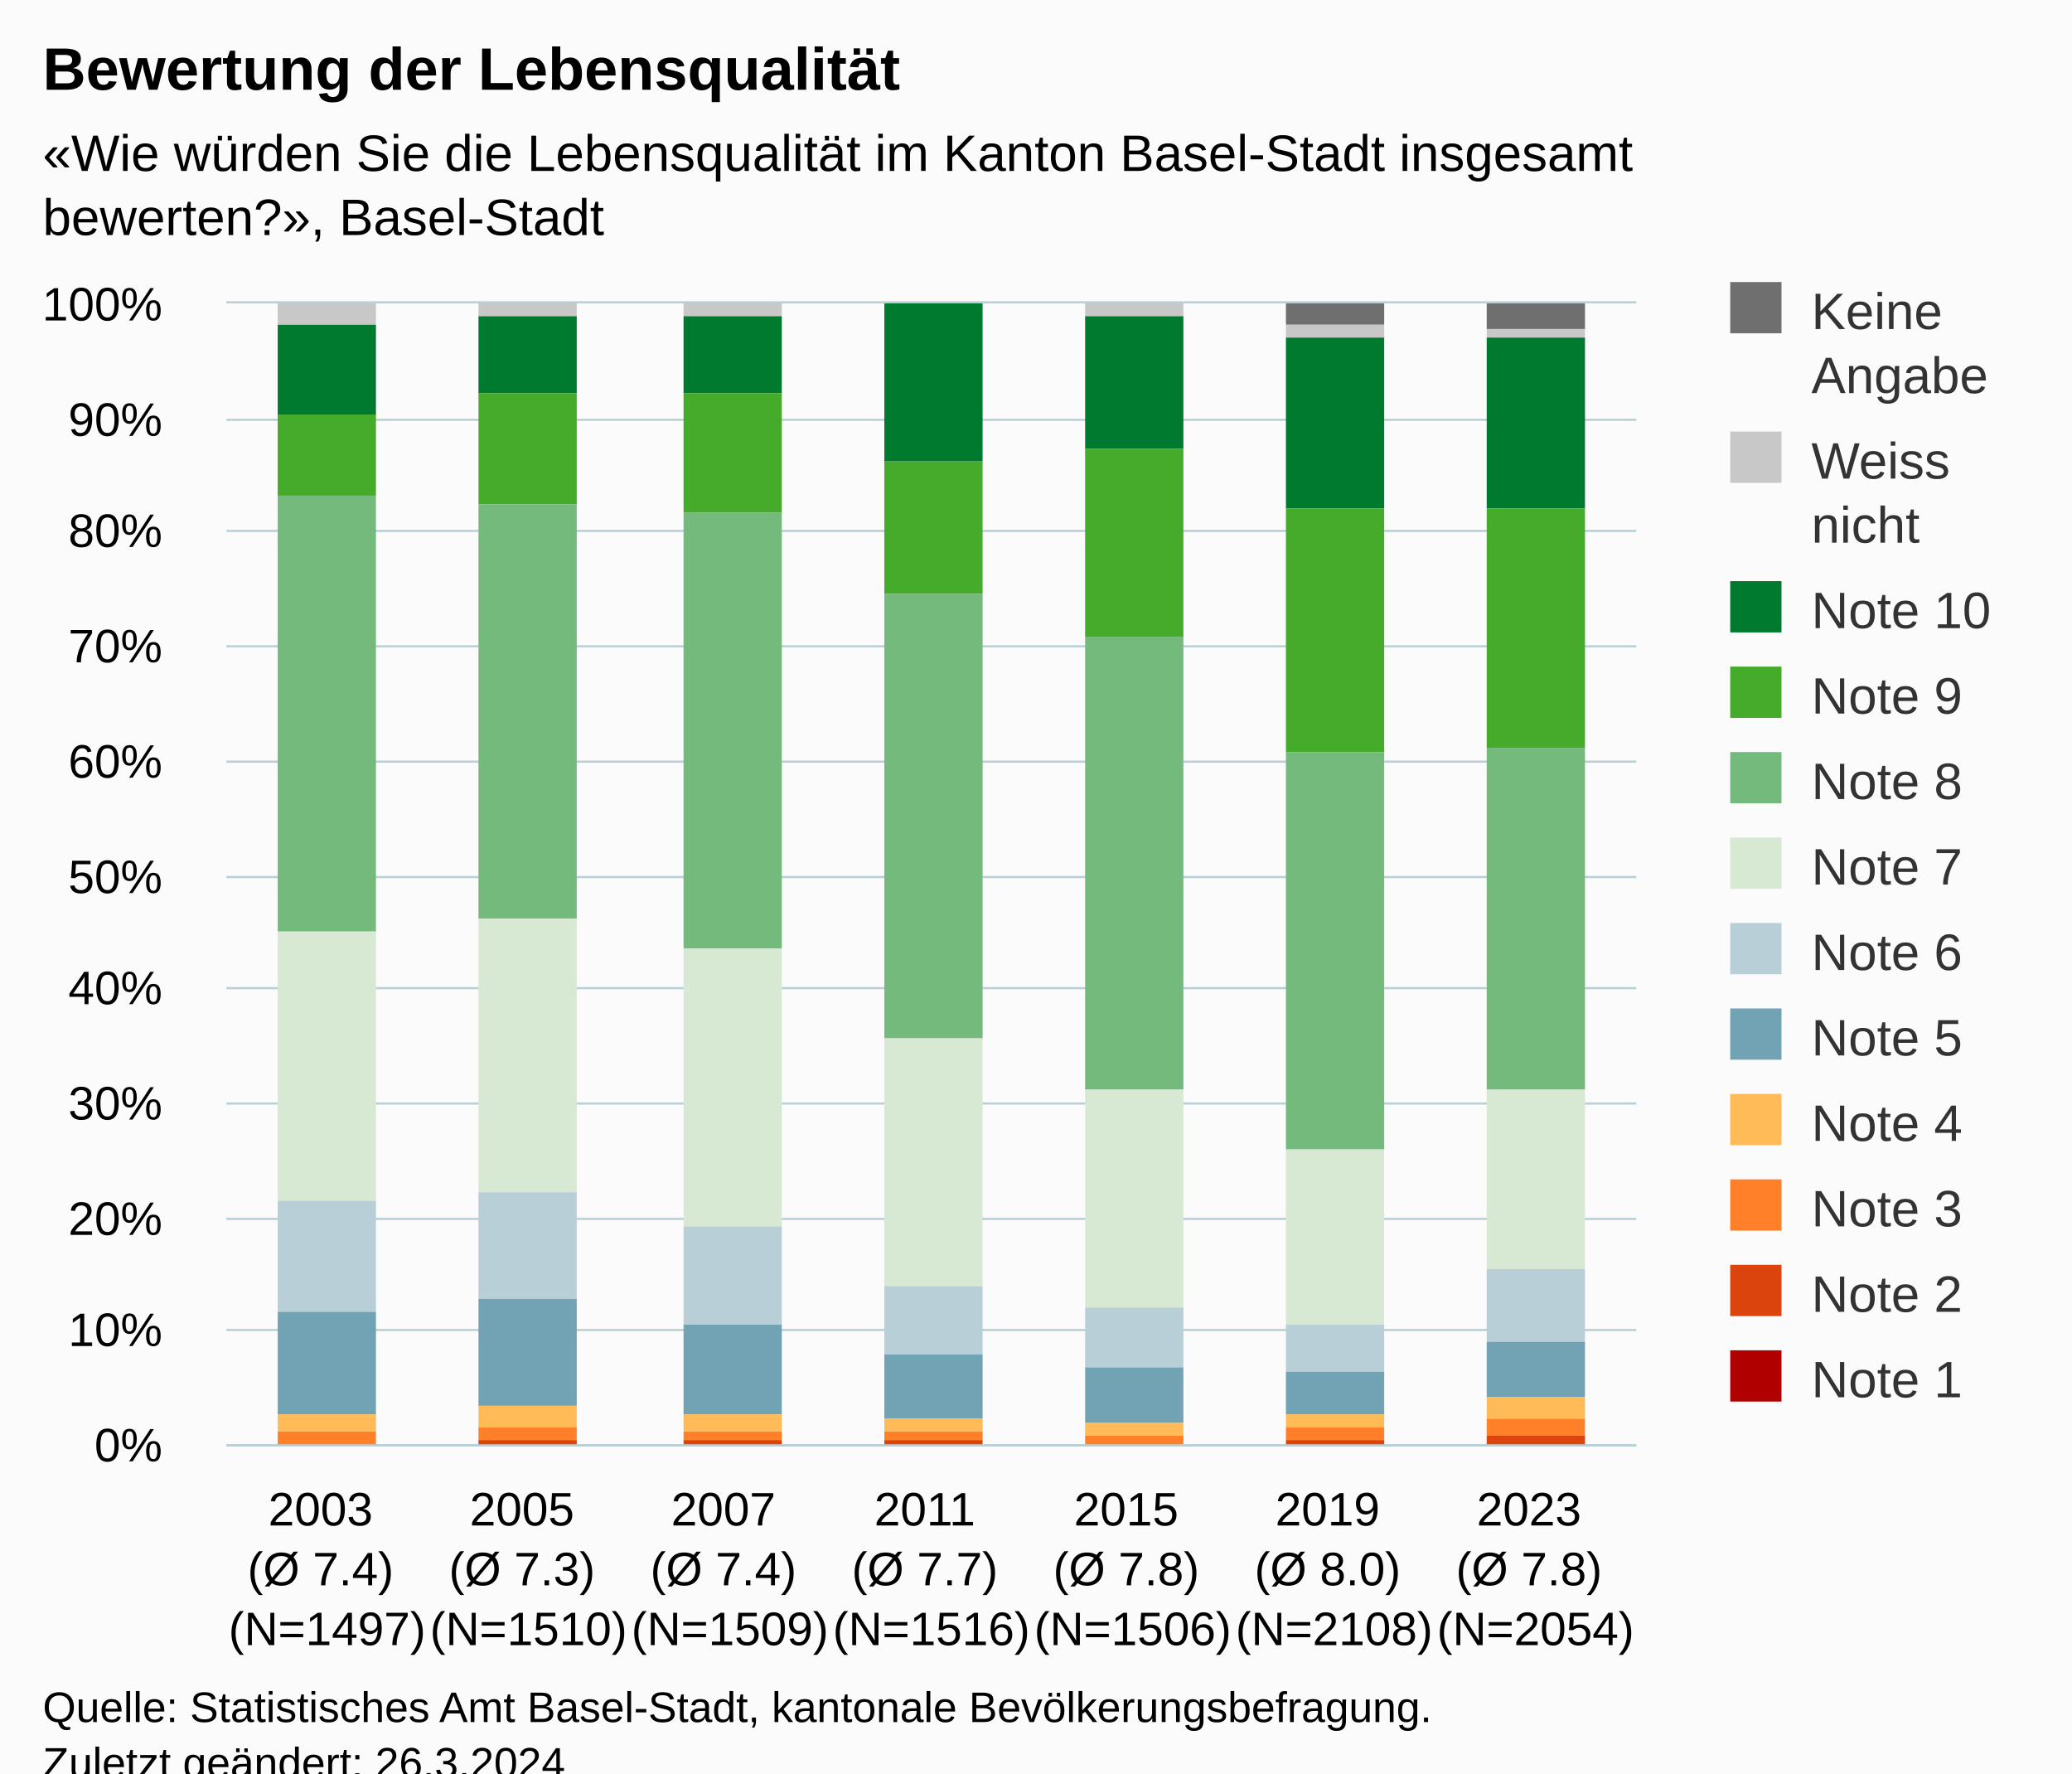
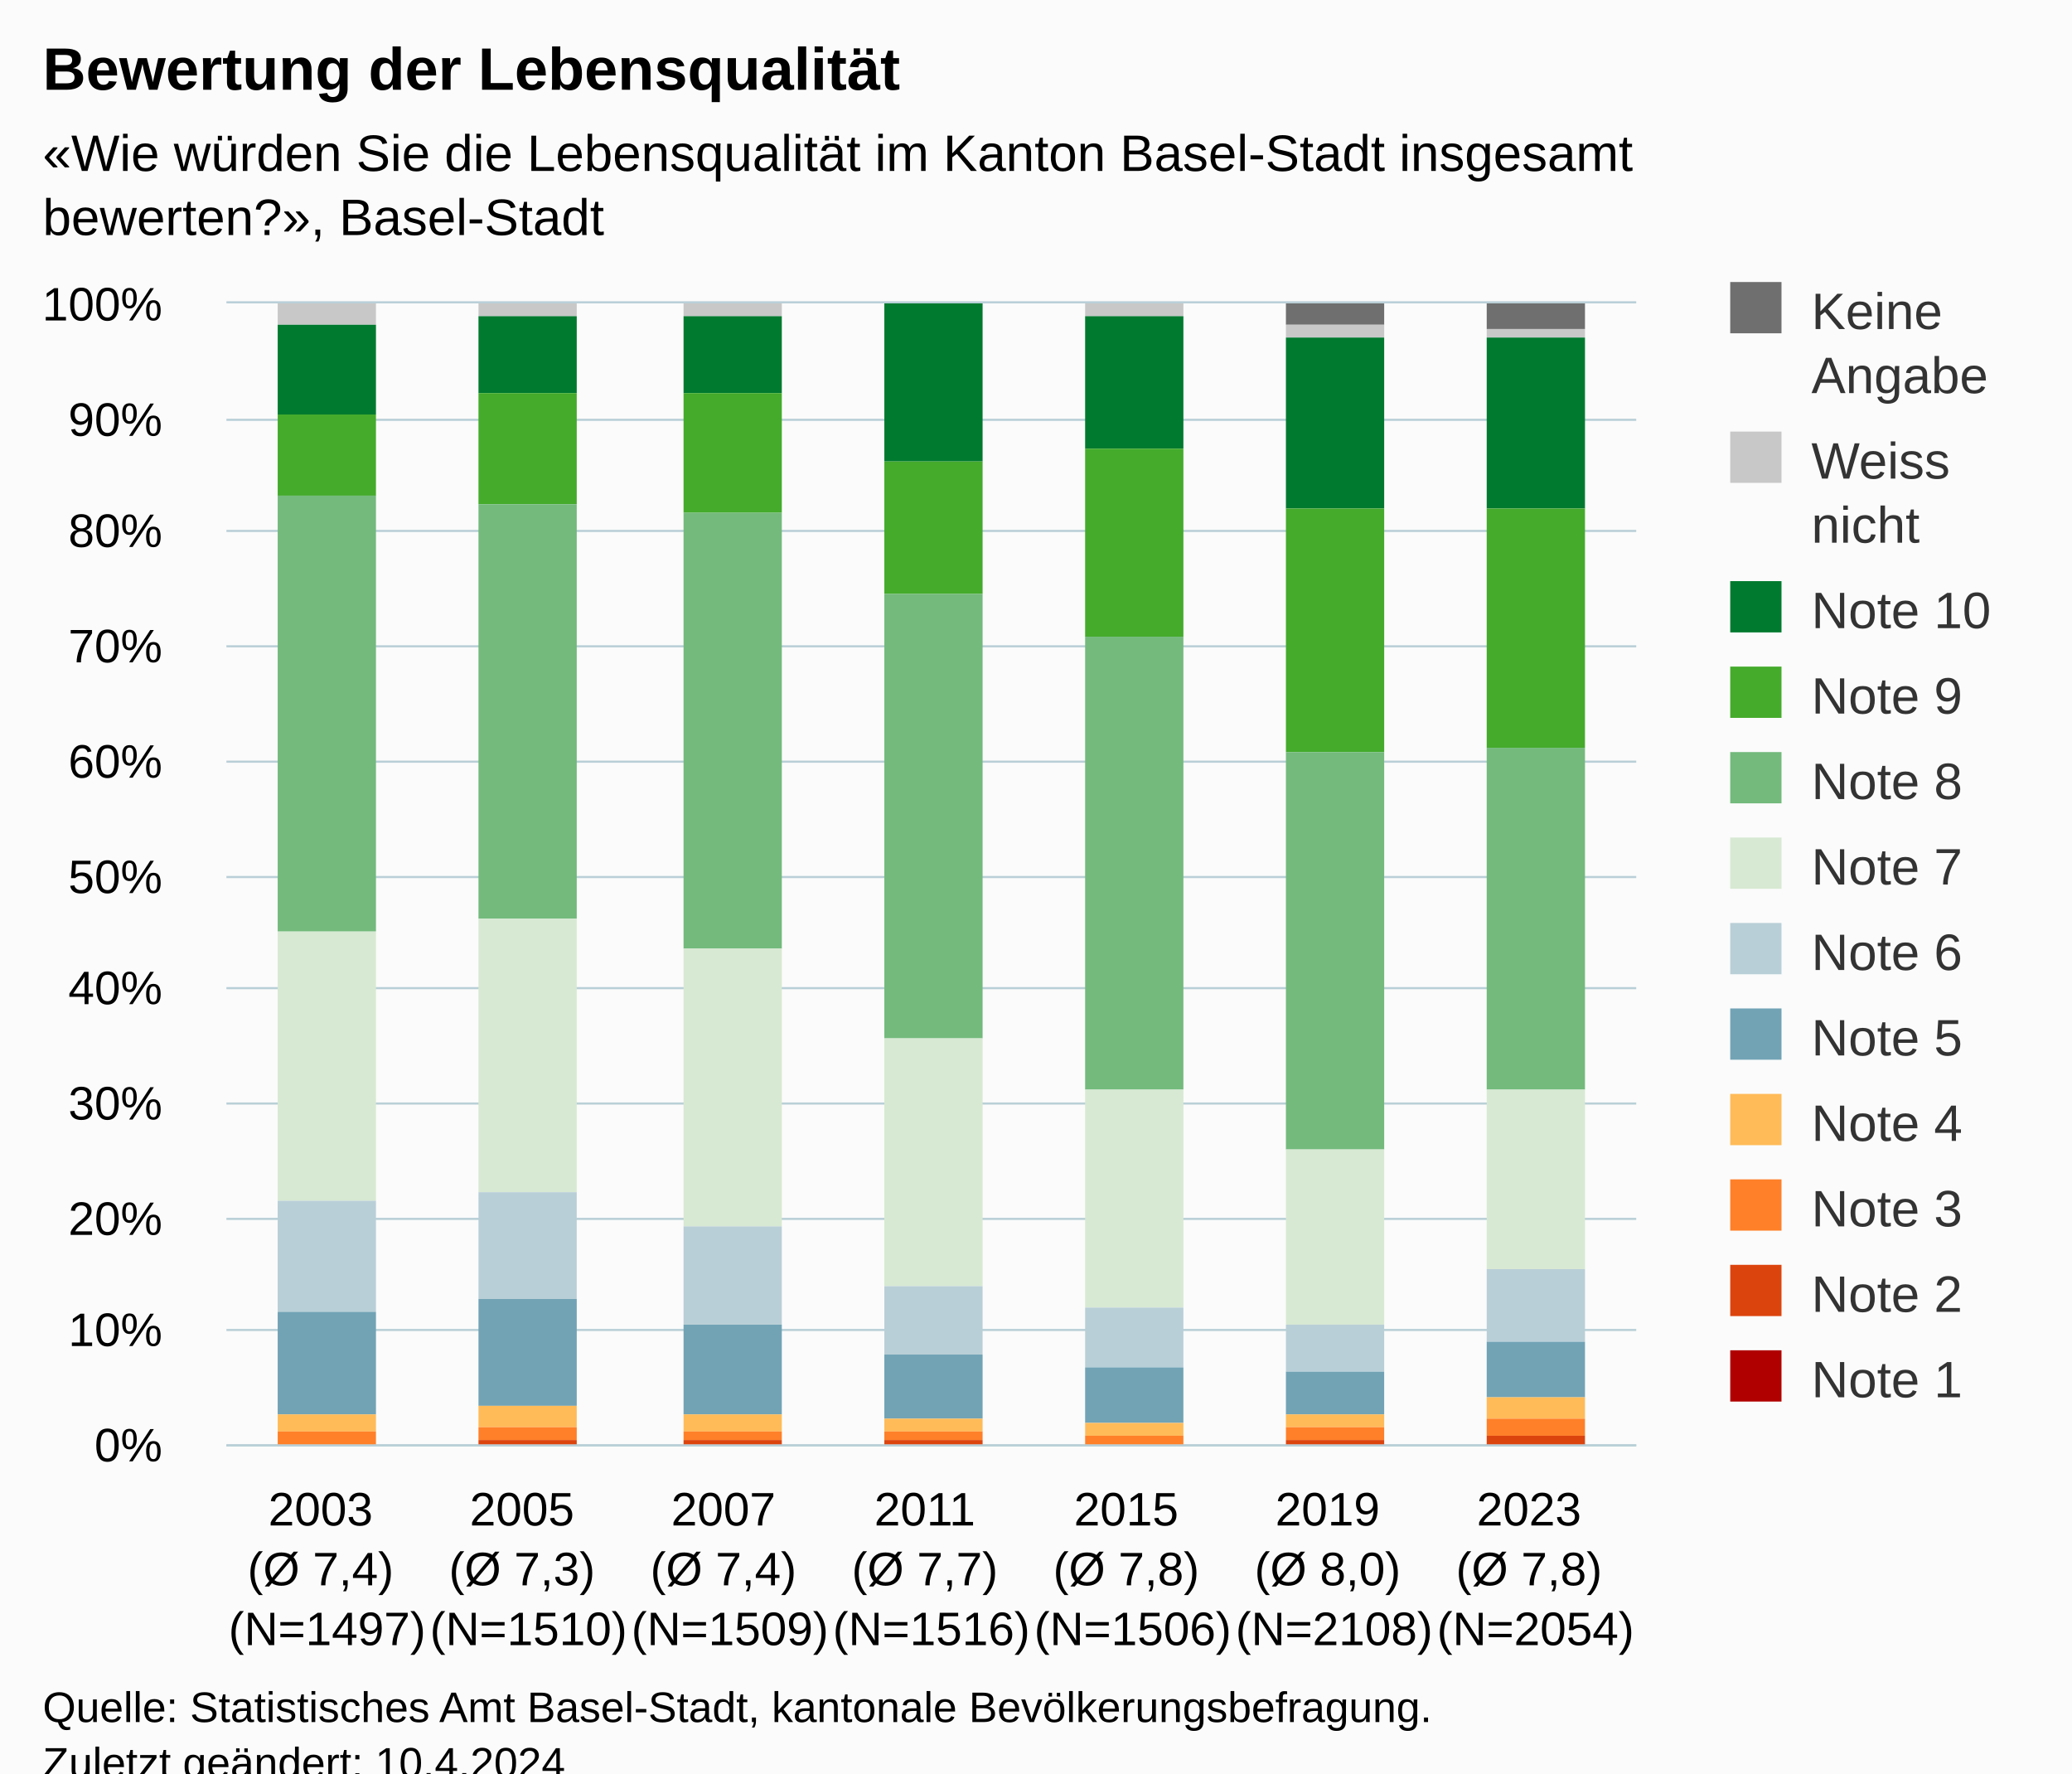
<svg xmlns="http://www.w3.org/2000/svg" version="1.1" class="highcharts-root" style="font-family:Arial;font-size:12px;" viewBox="0 0 485 415">
  <defs>
-     <clipPath id="highcharts-x97cchy-91-">
+     <clipPath id="highcharts-15zamqh-91-">
      <rect x="0" y="0" width="330" height="267" fill="none" />
    </clipPath>
-     <clipPath id="highcharts-x97cchy-99-">
+     <clipPath id="highcharts-15zamqh-99-">
      <rect x="0" y="0" width="330" height="267" fill="none" />
    </clipPath>
-     <clipPath id="highcharts-x97cchy-177-">
+     <clipPath id="highcharts-15zamqh-177-">
      <rect x="53" y="71" width="330" height="267" fill="none" />
    </clipPath>
  </defs>
  <rect fill="#fbfbfb" class="highcharts-background" x="0" y="0" width="485" height="428" rx="0" ry="0" />
  <rect fill="none" class="highcharts-plot-background" x="53" y="71" width="330" height="267" />
  <g class="highcharts-pane-group" data-z-index="0" />
  <g class="highcharts-grid highcharts-xaxis-grid" data-z-index="1">
    <path fill="none" data-z-index="1" class="highcharts-grid-line" d="M 99.5 71 L 99.5 338" opacity="1" />
    <path fill="none" data-z-index="1" class="highcharts-grid-line" d="M 146.5 71 L 146.5 338" opacity="1" />
    <path fill="none" data-z-index="1" class="highcharts-grid-line" d="M 193.5 71 L 193.5 338" opacity="1" />
    <path fill="none" data-z-index="1" class="highcharts-grid-line" d="M 241.5 71 L 241.5 338" opacity="1" />
    <path fill="none" data-z-index="1" class="highcharts-grid-line" d="M 288.5 71 L 288.5 338" opacity="1" />
    <path fill="none" data-z-index="1" class="highcharts-grid-line" d="M 335.5 71 L 335.5 338" opacity="1" />
    <path fill="none" data-z-index="1" class="highcharts-grid-line" d="M 382.5 71 L 382.5 338" opacity="1" />
    <path fill="none" data-z-index="1" class="highcharts-grid-line" d="M 52.5 71 L 52.5 338" opacity="1" />
  </g>
  <g class="highcharts-grid highcharts-yaxis-grid" data-z-index="1">
    <path fill="none" stroke="#B9CFD7" stroke-width="0.5" data-z-index="1" class="highcharts-grid-line" d="M 53 338.25 L 383 338.25" opacity="1" />
    <path fill="none" stroke="#B9CFD7" stroke-width="0.5" data-z-index="1" class="highcharts-grid-line" d="M 53 311.25 L 383 311.25" opacity="1" />
    <path fill="none" stroke="#B9CFD7" stroke-width="0.5" data-z-index="1" class="highcharts-grid-line" d="M 53 285.25 L 383 285.25" opacity="1" />
    <path fill="none" stroke="#B9CFD7" stroke-width="0.5" data-z-index="1" class="highcharts-grid-line" d="M 53 258.25 L 383 258.25" opacity="1" />
    <path fill="none" stroke="#B9CFD7" stroke-width="0.5" data-z-index="1" class="highcharts-grid-line" d="M 53 231.25 L 383 231.25" opacity="1" />
    <path fill="none" stroke="#B9CFD7" stroke-width="0.5" data-z-index="1" class="highcharts-grid-line" d="M 53 205.25 L 383 205.25" opacity="1" />
    <path fill="none" stroke="#B9CFD7" stroke-width="0.5" data-z-index="1" class="highcharts-grid-line" d="M 53 178.25 L 383 178.25" opacity="1" />
    <path fill="none" stroke="#B9CFD7" stroke-width="0.5" data-z-index="1" class="highcharts-grid-line" d="M 53 151.25 L 383 151.25" opacity="1" />
    <path fill="none" stroke="#B9CFD7" stroke-width="0.5" data-z-index="1" class="highcharts-grid-line" d="M 53 124.25 L 383 124.25" opacity="1" />
    <path fill="none" stroke="#B9CFD7" stroke-width="0.5" data-z-index="1" class="highcharts-grid-line" d="M 53 98.25 L 383 98.25" opacity="1" />
    <path fill="none" stroke="#B9CFD7" stroke-width="0.5" data-z-index="1" class="highcharts-grid-line" d="M 53 70.75 L 383 70.75" opacity="1" />
  </g>
  <rect fill="none" class="highcharts-plot-border" data-z-index="1" x="53" y="71" width="330" height="267" />
  <g class="highcharts-axis highcharts-xaxis" data-z-index="2">
    <path fill="none" class="highcharts-axis-line" stroke="#B9CFD7" stroke-width="0.5" data-z-index="7" d="M 53 338.25 L 383 338.25" />
  </g>
  <g class="highcharts-axis highcharts-yaxis" data-z-index="2">
    <path fill="none" class="highcharts-axis-line" data-z-index="7" d="M 53 71 L 53 338" />
  </g>
  <g class="highcharts-series-group" data-z-index="3">
-     <g class="highcharts-series highcharts-series-0 highcharts-column-series" data-z-index="0.1" opacity="1" transform="translate(53,71) scale(1 1)" clip-path="url(#highcharts-x97cchy-99-)">
+     <g class="highcharts-series highcharts-series-0 highcharts-column-series" data-z-index="0.1" opacity="1" transform="translate(53,71) scale(1 1)" clip-path="url(#highcharts-15zamqh-99-)">
      <rect x="12" y="1" width="23" height="0" fill="#6F6F6F" opacity="1" class="highcharts-point" />
      <rect x="59" y="1" width="23" height="0" fill="#6F6F6F" opacity="1" class="highcharts-point" />
      <rect x="107" y="1" width="23" height="0" fill="#6F6F6F" opacity="1" class="highcharts-point" />
      <rect x="154" y="1" width="23" height="0" fill="#6F6F6F" opacity="1" class="highcharts-point" />
      <rect x="201" y="1" width="23" height="0" fill="#6F6F6F" opacity="1" class="highcharts-point" />
      <rect x="248" y="0" width="23" height="5" fill="#6F6F6F" opacity="1" class="highcharts-point" />
      <rect x="295" y="0" width="23" height="6" fill="#6F6F6F" opacity="1" class="highcharts-point" />
    </g>
    <g class="highcharts-markers highcharts-series-0 highcharts-column-series" data-z-index="0.1" opacity="1" transform="translate(53,71) scale(1 1)" clip-path="none" />
-     <g class="highcharts-series highcharts-series-1 highcharts-column-series" data-z-index="0.1" opacity="1" transform="translate(53,71) scale(1 1)" clip-path="url(#highcharts-x97cchy-99-)">
+     <g class="highcharts-series highcharts-series-1 highcharts-column-series" data-z-index="0.1" opacity="1" transform="translate(53,71) scale(1 1)" clip-path="url(#highcharts-15zamqh-99-)">
      <rect x="12" y="0" width="23" height="5" fill="#C8C8C8" opacity="1" class="highcharts-point" />
      <rect x="59" y="0" width="23" height="3" fill="#C8C8C8" opacity="1" class="highcharts-point" />
      <rect x="107" y="0" width="23" height="3" fill="#C8C8C8" opacity="1" class="highcharts-point" />
      <rect x="154" y="1" width="23" height="0" fill="#C8C8C8" opacity="1" class="highcharts-point" />
      <rect x="201" y="0" width="23" height="3" fill="#C8C8C8" opacity="1" class="highcharts-point" />
      <rect x="248" y="5" width="23" height="3" fill="#C8C8C8" opacity="1" class="highcharts-point" />
      <rect x="295" y="6" width="23" height="2" fill="#C8C8C8" opacity="1" class="highcharts-point" />
    </g>
    <g class="highcharts-markers highcharts-series-1 highcharts-column-series" data-z-index="0.1" opacity="1" transform="translate(53,71) scale(1 1)" clip-path="none" />
-     <g class="highcharts-series highcharts-series-2 highcharts-column-series" data-z-index="0.1" opacity="1" transform="translate(53,71) scale(1 1)" clip-path="url(#highcharts-x97cchy-99-)">
+     <g class="highcharts-series highcharts-series-2 highcharts-column-series" data-z-index="0.1" opacity="1" transform="translate(53,71) scale(1 1)" clip-path="url(#highcharts-15zamqh-99-)">
      <rect x="12" y="5" width="23" height="21" fill="#007a2f" opacity="1" class="highcharts-point" />
      <rect x="59" y="3" width="23" height="18" fill="#007a2f" opacity="1" class="highcharts-point" />
      <rect x="107" y="3" width="23" height="18" fill="#007a2f" opacity="1" class="highcharts-point" />
      <rect x="154" y="0" width="23" height="37" fill="#007a2f" opacity="1" class="highcharts-point" />
      <rect x="201" y="3" width="23" height="31" fill="#007a2f" opacity="1" class="highcharts-point" />
      <rect x="248" y="8" width="23" height="40" fill="#007a2f" opacity="1" class="highcharts-point" />
      <rect x="295" y="8" width="23" height="40" fill="#007a2f" opacity="1" class="highcharts-point" />
    </g>
    <g class="highcharts-markers highcharts-series-2 highcharts-column-series" data-z-index="0.1" opacity="1" transform="translate(53,71) scale(1 1)" clip-path="none" />
-     <g class="highcharts-series highcharts-series-3 highcharts-column-series" data-z-index="0.1" opacity="1" transform="translate(53,71) scale(1 1)" clip-path="url(#highcharts-x97cchy-99-)">
+     <g class="highcharts-series highcharts-series-3 highcharts-column-series" data-z-index="0.1" opacity="1" transform="translate(53,71) scale(1 1)" clip-path="url(#highcharts-15zamqh-99-)">
      <rect x="12" y="26" width="23" height="19" fill="#44ab2b" opacity="1" class="highcharts-point" />
      <rect x="59" y="21" width="23" height="26" fill="#44ab2b" opacity="1" class="highcharts-point" />
      <rect x="107" y="21" width="23" height="28" fill="#44ab2b" opacity="1" class="highcharts-point" />
      <rect x="154" y="37" width="23" height="31" fill="#44ab2b" opacity="1" class="highcharts-point" />
      <rect x="201" y="34" width="23" height="44" fill="#44ab2b" opacity="1" class="highcharts-point" />
      <rect x="248" y="48" width="23" height="57" fill="#44ab2b" opacity="1" class="highcharts-point" />
      <rect x="295" y="48" width="23" height="56" fill="#44ab2b" opacity="1" class="highcharts-point" />
    </g>
    <g class="highcharts-markers highcharts-series-3 highcharts-column-series" data-z-index="0.1" opacity="1" transform="translate(53,71) scale(1 1)" clip-path="none" />
-     <g class="highcharts-series highcharts-series-4 highcharts-column-series" data-z-index="0.1" opacity="1" transform="translate(53,71) scale(1 1)" clip-path="url(#highcharts-x97cchy-99-)">
+     <g class="highcharts-series highcharts-series-4 highcharts-column-series" data-z-index="0.1" opacity="1" transform="translate(53,71) scale(1 1)" clip-path="url(#highcharts-15zamqh-99-)">
      <rect x="12" y="45" width="23" height="102" fill="#73ba7c" opacity="1" class="highcharts-point" />
      <rect x="59" y="47" width="23" height="97" fill="#73ba7c" opacity="1" class="highcharts-point" />
      <rect x="107" y="49" width="23" height="102" fill="#73ba7c" opacity="1" class="highcharts-point" />
      <rect x="154" y="68" width="23" height="104" fill="#73ba7c" opacity="1" class="highcharts-point" />
      <rect x="201" y="78" width="23" height="106" fill="#73ba7c" opacity="1" class="highcharts-point" />
      <rect x="248" y="105" width="23" height="93" fill="#73ba7c" opacity="1" class="highcharts-point" />
      <rect x="295" y="104" width="23" height="80" fill="#73ba7c" opacity="1" class="highcharts-point" />
    </g>
    <g class="highcharts-markers highcharts-series-4 highcharts-column-series" data-z-index="0.1" opacity="1" transform="translate(53,71) scale(1 1)" clip-path="none" />
-     <g class="highcharts-series highcharts-series-5 highcharts-column-series" data-z-index="0.1" opacity="1" transform="translate(53,71) scale(1 1)" clip-path="url(#highcharts-x97cchy-99-)">
+     <g class="highcharts-series highcharts-series-5 highcharts-column-series" data-z-index="0.1" opacity="1" transform="translate(53,71) scale(1 1)" clip-path="url(#highcharts-15zamqh-99-)">
      <rect x="12" y="147" width="23" height="63" fill="#d7e9d2" opacity="1" class="highcharts-point" />
      <rect x="59" y="144" width="23" height="64" fill="#d7e9d2" opacity="1" class="highcharts-point" />
      <rect x="107" y="151" width="23" height="65" fill="#d7e9d2" opacity="1" class="highcharts-point" />
      <rect x="154" y="172" width="23" height="58" fill="#d7e9d2" opacity="1" class="highcharts-point" />
      <rect x="201" y="184" width="23" height="51" fill="#d7e9d2" opacity="1" class="highcharts-point" />
      <rect x="248" y="198" width="23" height="41" fill="#d7e9d2" opacity="1" class="highcharts-point" />
      <rect x="295" y="184" width="23" height="42" fill="#d7e9d2" opacity="1" class="highcharts-point" />
    </g>
    <g class="highcharts-markers highcharts-series-5 highcharts-column-series" data-z-index="0.1" opacity="1" transform="translate(53,71) scale(1 1)" clip-path="none" />
-     <g class="highcharts-series highcharts-series-6 highcharts-column-series" data-z-index="0.1" opacity="1" transform="translate(53,71) scale(1 1)" clip-path="url(#highcharts-x97cchy-99-)">
+     <g class="highcharts-series highcharts-series-6 highcharts-column-series" data-z-index="0.1" opacity="1" transform="translate(53,71) scale(1 1)" clip-path="url(#highcharts-15zamqh-99-)">
      <rect x="12" y="210" width="23" height="26" fill="#b9cfd7" opacity="1" class="highcharts-point" />
      <rect x="59" y="208" width="23" height="25" fill="#b9cfd7" opacity="1" class="highcharts-point" />
      <rect x="107" y="216" width="23" height="23" fill="#b9cfd7" opacity="1" class="highcharts-point" />
      <rect x="154" y="230" width="23" height="16" fill="#b9cfd7" opacity="1" class="highcharts-point" />
      <rect x="201" y="235" width="23" height="14" fill="#b9cfd7" opacity="1" class="highcharts-point" />
      <rect x="248" y="239" width="23" height="11" fill="#b9cfd7" opacity="1" class="highcharts-point" />
      <rect x="295" y="226" width="23" height="17" fill="#b9cfd7" opacity="1" class="highcharts-point" />
    </g>
    <g class="highcharts-markers highcharts-series-6 highcharts-column-series" data-z-index="0.1" opacity="1" transform="translate(53,71) scale(1 1)" clip-path="none" />
-     <g class="highcharts-series highcharts-series-7 highcharts-column-series" data-z-index="0.1" opacity="1" transform="translate(53,71) scale(1 1)" clip-path="url(#highcharts-x97cchy-99-)">
+     <g class="highcharts-series highcharts-series-7 highcharts-column-series" data-z-index="0.1" opacity="1" transform="translate(53,71) scale(1 1)" clip-path="url(#highcharts-15zamqh-99-)">
      <rect x="12" y="236" width="23" height="24" fill="#71a3b5" opacity="1" class="highcharts-point" />
      <rect x="59" y="233" width="23" height="25" fill="#71a3b5" opacity="1" class="highcharts-point" />
      <rect x="107" y="239" width="23" height="21" fill="#71a3b5" opacity="1" class="highcharts-point" />
      <rect x="154" y="246" width="23" height="15" fill="#71a3b5" opacity="1" class="highcharts-point" />
      <rect x="201" y="249" width="23" height="13" fill="#71a3b5" opacity="1" class="highcharts-point" />
      <rect x="248" y="250" width="23" height="10" fill="#71a3b5" opacity="1" class="highcharts-point" />
      <rect x="295" y="243" width="23" height="13" fill="#71a3b5" opacity="1" class="highcharts-point" />
    </g>
    <g class="highcharts-markers highcharts-series-7 highcharts-column-series" data-z-index="0.1" opacity="1" transform="translate(53,71) scale(1 1)" clip-path="none" />
-     <g class="highcharts-series highcharts-series-8 highcharts-column-series" data-z-index="0.1" opacity="1" transform="translate(53,71) scale(1 1)" clip-path="url(#highcharts-x97cchy-99-)">
+     <g class="highcharts-series highcharts-series-8 highcharts-column-series" data-z-index="0.1" opacity="1" transform="translate(53,71) scale(1 1)" clip-path="url(#highcharts-15zamqh-99-)">
      <rect x="12" y="260" width="23" height="4" fill="#ffbb58" opacity="1" class="highcharts-point" />
      <rect x="59" y="258" width="23" height="5" fill="#ffbb58" opacity="1" class="highcharts-point" />
      <rect x="107" y="260" width="23" height="4" fill="#ffbb58" opacity="1" class="highcharts-point" />
      <rect x="154" y="261" width="23" height="3" fill="#ffbb58" opacity="1" class="highcharts-point" />
      <rect x="201" y="262" width="23" height="3" fill="#ffbb58" opacity="1" class="highcharts-point" />
      <rect x="248" y="260" width="23" height="3" fill="#ffbb58" opacity="1" class="highcharts-point" />
      <rect x="295" y="256" width="23" height="5" fill="#ffbb58" opacity="1" class="highcharts-point" />
    </g>
    <g class="highcharts-markers highcharts-series-8 highcharts-column-series" data-z-index="0.1" opacity="1" transform="translate(53,71) scale(1 1)" clip-path="none" />
-     <g class="highcharts-series highcharts-series-9 highcharts-column-series" data-z-index="0.1" opacity="1" transform="translate(53,71) scale(1 1)" clip-path="url(#highcharts-x97cchy-99-)">
+     <g class="highcharts-series highcharts-series-9 highcharts-column-series" data-z-index="0.1" opacity="1" transform="translate(53,71) scale(1 1)" clip-path="url(#highcharts-15zamqh-99-)">
      <rect x="12" y="264" width="23" height="3" fill="#ff8028" opacity="1" class="highcharts-point" />
      <rect x="59" y="263" width="23" height="3" fill="#ff8028" opacity="1" class="highcharts-point" />
      <rect x="107" y="264" width="23" height="2" fill="#ff8028" opacity="1" class="highcharts-point" />
      <rect x="154" y="264" width="23" height="2" fill="#ff8028" opacity="1" class="highcharts-point" />
      <rect x="201" y="265" width="23" height="2" fill="#ff8028" opacity="1" class="highcharts-point" />
      <rect x="248" y="263" width="23" height="3" fill="#ff8028" opacity="1" class="highcharts-point" />
      <rect x="295" y="261" width="23" height="4" fill="#ff8028" opacity="1" class="highcharts-point" />
    </g>
    <g class="highcharts-markers highcharts-series-9 highcharts-column-series" data-z-index="0.1" opacity="1" transform="translate(53,71) scale(1 1)" clip-path="none" />
-     <g class="highcharts-series highcharts-series-10 highcharts-column-series" data-z-index="0.1" opacity="1" transform="translate(53,71) scale(1 1)" clip-path="url(#highcharts-x97cchy-99-)">
+     <g class="highcharts-series highcharts-series-10 highcharts-column-series" data-z-index="0.1" opacity="1" transform="translate(53,71) scale(1 1)" clip-path="url(#highcharts-15zamqh-99-)">
      <rect x="12" y="267" width="23" height="0" fill="#dc440e" opacity="1" class="highcharts-point" />
      <rect x="59" y="266" width="23" height="1" fill="#dc440e" opacity="1" class="highcharts-point" />
      <rect x="107" y="266" width="23" height="1" fill="#dc440e" opacity="1" class="highcharts-point" />
      <rect x="154" y="266" width="23" height="1" fill="#dc440e" opacity="1" class="highcharts-point" />
      <rect x="201" y="267" width="23" height="0" fill="#dc440e" opacity="1" class="highcharts-point" />
      <rect x="248" y="266" width="23" height="1" fill="#dc440e" opacity="1" class="highcharts-point" />
      <rect x="295" y="265" width="23" height="2" fill="#dc440e" opacity="1" class="highcharts-point" />
    </g>
    <g class="highcharts-markers highcharts-series-10 highcharts-column-series" data-z-index="0.1" opacity="1" transform="translate(53,71) scale(1 1)" clip-path="none" />
-     <g class="highcharts-series highcharts-series-11 highcharts-column-series" data-z-index="0.1" opacity="1" transform="translate(53,71) scale(1 1)" clip-path="url(#highcharts-x97cchy-99-)">
+     <g class="highcharts-series highcharts-series-11 highcharts-column-series" data-z-index="0.1" opacity="1" transform="translate(53,71) scale(1 1)" clip-path="url(#highcharts-15zamqh-99-)">
      <rect x="12" y="267" width="23" height="1" fill="#b00000" opacity="1" class="highcharts-point" />
      <rect x="59" y="267" width="23" height="1" fill="#b00000" opacity="1" class="highcharts-point" />
      <rect x="107" y="267" width="23" height="1" fill="#b00000" opacity="1" class="highcharts-point" />
      <rect x="154" y="267" width="23" height="1" fill="#b00000" opacity="1" class="highcharts-point" />
      <rect x="201" y="267" width="23" height="1" fill="#b00000" opacity="1" class="highcharts-point" />
      <rect x="248" y="267" width="23" height="1" fill="#b00000" opacity="1" class="highcharts-point" />
      <rect x="295" y="267" width="23" height="1" fill="#b00000" opacity="1" class="highcharts-point" />
    </g>
    <g class="highcharts-markers highcharts-series-11 highcharts-column-series" data-z-index="0.1" opacity="1" transform="translate(53,71) scale(1 1)" clip-path="none" />
  </g>
  <text x="10" text-anchor="start" class="highcharts-title" data-z-index="4" style="color:#000000;font-size:14px;font-weight:bold;fill:#000000;" y="21">
    <tspan>Bewertung der Lebensqualität</tspan>
  </text>
  <text x="10" text-anchor="start" class="highcharts-subtitle" data-z-index="4" style="color:#000000;font-size:12px;fill:#000000;" y="40">
    <tspan>«Wie würden Sie die Lebensqualität im Kanton Basel-Stadt insgesamt</tspan>
    <tspan dy="15" x="10">bewerten?», Basel-Stadt</tspan>
  </text>
  <text x="10" text-anchor="start" class="highcharts-caption" data-z-index="4" style="color:#666666;fill:#666666;" y="400" />
  <g class="highcharts-legend" data-z-index="7" transform="translate(395,59)">
    <rect fill="none" class="highcharts-legend-box" rx="0" ry="0" x="0" y="0" width="80" height="281" visibility="visible" />
    <g data-z-index="1">
      <g>
        <g class="highcharts-legend-item highcharts-column-series highcharts-color-undefined highcharts-series-0" data-z-index="1" transform="translate(8,3)">
          <text x="21" style="color:#333333;cursor:pointer;font-size:12px;font-weight:normal;fill:#333333;" text-anchor="start" data-z-index="2" y="15">
            <tspan>Keine</tspan>
            <tspan x="21" dy="15">Angabe</tspan>
          </text>
          <rect x="2" y="4" width="12" height="12" fill="#6F6F6F" class="highcharts-point" data-z-index="3" />
        </g>
        <g class="highcharts-legend-item highcharts-column-series highcharts-color-undefined highcharts-series-1" data-z-index="1" transform="translate(8,38)">
          <text x="21" y="15" style="color:#333333;cursor:pointer;font-size:12px;font-weight:normal;fill:#333333;" text-anchor="start" data-z-index="2">
            <tspan>Weiss</tspan>
            <tspan x="21" dy="15">nicht</tspan>
          </text>
          <rect x="2" y="4" width="12" height="12" fill="#C8C8C8" class="highcharts-point" data-z-index="3" />
        </g>
        <g class="highcharts-legend-item highcharts-column-series highcharts-color-undefined highcharts-series-2" data-z-index="1" transform="translate(8,73)">
          <text x="21" y="15" style="color:#333333;cursor:pointer;font-size:12px;font-weight:normal;fill:#333333;" text-anchor="start" data-z-index="2">
            <tspan>Note 10</tspan>
          </text>
          <rect x="2" y="4" width="12" height="12" fill="#007a2f" class="highcharts-point" data-z-index="3" />
        </g>
        <g class="highcharts-legend-item highcharts-column-series highcharts-color-undefined highcharts-series-3" data-z-index="1" transform="translate(8,93)">
          <text x="21" y="15" style="color:#333333;cursor:pointer;font-size:12px;font-weight:normal;fill:#333333;" text-anchor="start" data-z-index="2">
            <tspan>Note 9</tspan>
          </text>
          <rect x="2" y="4" width="12" height="12" fill="#44ab2b" class="highcharts-point" data-z-index="3" />
        </g>
        <g class="highcharts-legend-item highcharts-column-series highcharts-color-undefined highcharts-series-4" data-z-index="1" transform="translate(8,113)">
          <text x="21" y="15" style="color:#333333;cursor:pointer;font-size:12px;font-weight:normal;fill:#333333;" text-anchor="start" data-z-index="2">
            <tspan>Note 8</tspan>
          </text>
          <rect x="2" y="4" width="12" height="12" fill="#73ba7c" class="highcharts-point" data-z-index="3" />
        </g>
        <g class="highcharts-legend-item highcharts-column-series highcharts-color-undefined highcharts-series-5" data-z-index="1" transform="translate(8,133)">
          <text x="21" y="15" style="color:#333333;cursor:pointer;font-size:12px;font-weight:normal;fill:#333333;" text-anchor="start" data-z-index="2">
            <tspan>Note 7</tspan>
          </text>
          <rect x="2" y="4" width="12" height="12" fill="#d7e9d2" class="highcharts-point" data-z-index="3" />
        </g>
        <g class="highcharts-legend-item highcharts-column-series highcharts-color-undefined highcharts-series-6" data-z-index="1" transform="translate(8,153)">
          <text x="21" y="15" style="color:#333333;cursor:pointer;font-size:12px;font-weight:normal;fill:#333333;" text-anchor="start" data-z-index="2">
            <tspan>Note 6</tspan>
          </text>
          <rect x="2" y="4" width="12" height="12" fill="#b9cfd7" class="highcharts-point" data-z-index="3" />
        </g>
        <g class="highcharts-legend-item highcharts-column-series highcharts-color-undefined highcharts-series-7" data-z-index="1" transform="translate(8,173)">
          <text x="21" y="15" style="color:#333333;cursor:pointer;font-size:12px;font-weight:normal;fill:#333333;" text-anchor="start" data-z-index="2">
            <tspan>Note 5</tspan>
          </text>
          <rect x="2" y="4" width="12" height="12" fill="#71a3b5" class="highcharts-point" data-z-index="3" />
        </g>
        <g class="highcharts-legend-item highcharts-column-series highcharts-color-undefined highcharts-series-8" data-z-index="1" transform="translate(8,193)">
          <text x="21" y="15" style="color:#333333;cursor:pointer;font-size:12px;font-weight:normal;fill:#333333;" text-anchor="start" data-z-index="2">
            <tspan>Note 4</tspan>
          </text>
          <rect x="2" y="4" width="12" height="12" fill="#ffbb58" class="highcharts-point" data-z-index="3" />
        </g>
        <g class="highcharts-legend-item highcharts-column-series highcharts-color-undefined highcharts-series-9" data-z-index="1" transform="translate(8,213)">
          <text x="21" y="15" style="color:#333333;cursor:pointer;font-size:12px;font-weight:normal;fill:#333333;" text-anchor="start" data-z-index="2">
            <tspan>Note 3</tspan>
          </text>
          <rect x="2" y="4" width="12" height="12" fill="#ff8028" class="highcharts-point" data-z-index="3" />
        </g>
        <g class="highcharts-legend-item highcharts-column-series highcharts-color-undefined highcharts-series-10" data-z-index="1" transform="translate(8,233)">
          <text x="21" y="15" style="color:#333333;cursor:pointer;font-size:12px;font-weight:normal;fill:#333333;" text-anchor="start" data-z-index="2">
            <tspan>Note 2</tspan>
          </text>
          <rect x="2" y="4" width="12" height="12" fill="#dc440e" class="highcharts-point" data-z-index="3" />
        </g>
        <g class="highcharts-legend-item highcharts-column-series highcharts-color-undefined highcharts-series-11" data-z-index="1" transform="translate(8,253)">
          <text x="21" y="15" style="color:#333333;cursor:pointer;font-size:12px;font-weight:normal;fill:#333333;" text-anchor="start" data-z-index="2">
            <tspan>Note 1</tspan>
          </text>
          <rect x="2" y="4" width="12" height="12" fill="#b00000" class="highcharts-point" data-z-index="3" />
        </g>
      </g>
    </g>
  </g>
  <g class="highcharts-axis-labels highcharts-xaxis-labels" data-z-index="7">
    <text x="76.571" style="color:#000000;cursor:default;font-size:11px;white-space:nowrap;fill:#000000;" text-anchor="middle" transform="translate(0,0)" y="357" opacity="1">
      <tspan>2003</tspan>
-       <tspan x="76.571" dy="14">(Ø 7.4)</tspan>
+       <tspan x="76.571" dy="14">(Ø 7,4)</tspan>
      <tspan x="76.571" dy="14">(N=1497)</tspan>
    </text>
    <text x="123.714" style="color:#000000;cursor:default;font-size:11px;white-space:nowrap;fill:#000000;" text-anchor="middle" transform="translate(0,0)" y="357" opacity="1">
      <tspan>2005</tspan>
-       <tspan x="123.714" dy="14">(Ø 7.3)</tspan>
+       <tspan x="123.714" dy="14">(Ø 7,3)</tspan>
      <tspan x="123.714" dy="14">(N=1510)</tspan>
    </text>
    <text x="170.857" style="color:#000000;cursor:default;font-size:11px;white-space:nowrap;fill:#000000;" text-anchor="middle" transform="translate(0,0)" y="357" opacity="1">
      <tspan>2007</tspan>
-       <tspan x="170.857" dy="14">(Ø 7.4)</tspan>
+       <tspan x="170.857" dy="14">(Ø 7,4)</tspan>
      <tspan x="170.857" dy="14">(N=1509)</tspan>
    </text>
    <text x="218" style="color:#000000;cursor:default;font-size:11px;white-space:nowrap;fill:#000000;" text-anchor="middle" transform="translate(0,0)" y="357" opacity="1">
      <tspan>2011</tspan>
-       <tspan x="218" dy="14">(Ø 7.7)</tspan>
+       <tspan x="218" dy="14">(Ø 7,7)</tspan>
      <tspan x="218" dy="14">(N=1516)</tspan>
    </text>
    <text x="265.143" style="color:#000000;cursor:default;font-size:11px;white-space:nowrap;fill:#000000;" text-anchor="middle" transform="translate(0,0)" y="357" opacity="1">
      <tspan>2015</tspan>
-       <tspan x="265.143" dy="14">(Ø 7.8)</tspan>
+       <tspan x="265.143" dy="14">(Ø 7,8)</tspan>
      <tspan x="265.143" dy="14">(N=1506)</tspan>
    </text>
    <text x="312.286" style="color:#000000;cursor:default;font-size:11px;white-space:nowrap;fill:#000000;" text-anchor="middle" transform="translate(0,0)" y="357" opacity="1">
      <tspan>2019</tspan>
-       <tspan x="312.286" dy="14">(Ø 8.0)</tspan>
+       <tspan x="312.286" dy="14">(Ø 8,0)</tspan>
      <tspan x="312.286" dy="14">(N=2108)</tspan>
    </text>
    <text x="359.429" style="color:#000000;cursor:default;font-size:11px;white-space:nowrap;fill:#000000;" text-anchor="middle" transform="translate(0,0)" y="357" opacity="1">
      <tspan>2023</tspan>
-       <tspan x="359.429" dy="14">(Ø 7.8)</tspan>
+       <tspan x="359.429" dy="14">(Ø 7,8)</tspan>
      <tspan x="359.429" dy="14">(N=2054)</tspan>
    </text>
  </g>
  <g class="highcharts-axis-labels highcharts-yaxis-labels" data-z-index="7">
    <text x="38" style="color:#000000;cursor:default;font-size:11px;white-space:nowrap;fill:#000000;" text-anchor="end" transform="translate(0,0)" y="342" opacity="1">0%</text>
    <text x="38" style="color:#000000;cursor:default;font-size:11px;white-space:nowrap;fill:#000000;" text-anchor="end" transform="translate(0,0)" y="315" opacity="1">10%</text>
    <text x="38" style="color:#000000;cursor:default;font-size:11px;white-space:nowrap;fill:#000000;" text-anchor="end" transform="translate(0,0)" y="289" opacity="1">20%</text>
    <text x="38" style="color:#000000;cursor:default;font-size:11px;white-space:nowrap;fill:#000000;" text-anchor="end" transform="translate(0,0)" y="262" opacity="1">30%</text>
    <text x="38" style="color:#000000;cursor:default;font-size:11px;white-space:nowrap;fill:#000000;" text-anchor="end" transform="translate(0,0)" y="235" opacity="1">40%</text>
    <text x="38" style="color:#000000;cursor:default;font-size:11px;white-space:nowrap;fill:#000000;" text-anchor="end" transform="translate(0,0)" y="209" opacity="1">50%</text>
    <text x="38" style="color:#000000;cursor:default;font-size:11px;white-space:nowrap;fill:#000000;" text-anchor="end" transform="translate(0,0)" y="182" opacity="1">60%</text>
    <text x="38" style="color:#000000;cursor:default;font-size:11px;white-space:nowrap;fill:#000000;" text-anchor="end" transform="translate(0,0)" y="155" opacity="1">70%</text>
    <text x="38" style="color:#000000;cursor:default;font-size:11px;white-space:nowrap;fill:#000000;" text-anchor="end" transform="translate(0,0)" y="128" opacity="1">80%</text>
    <text x="38" style="color:#000000;cursor:default;font-size:11px;white-space:nowrap;fill:#000000;" text-anchor="end" transform="translate(0,0)" y="102" opacity="1">90%</text>
    <text x="38" style="color:#000000;cursor:default;font-size:11px;white-space:nowrap;fill:#000000;" text-anchor="end" transform="translate(0,0)" y="75" opacity="1">100%</text>
  </g>
  <text x="10" class="highcharts-credits" text-anchor="start" data-z-index="8" style="cursor:default;color:#000000;font-size:10px;fill:#000000;" y="403">
    <tspan>Quelle: Statistisches Amt Basel-Stadt, kantonale Bevölkerungsbefragung.</tspan>
-     <tspan x="10" dy="13">Zuletzt geändert: 26.3.2024</tspan>
+     <tspan x="10" dy="13">Zuletzt geändert: 10.4.2024</tspan>
  </text>
-   <g class="highcharts-control-points" data-z-index="99" clip-path="url(#highcharts-x97cchy-177-)" />
+   <g class="highcharts-control-points" data-z-index="99" clip-path="url(#highcharts-15zamqh-177-)" />
</svg>
